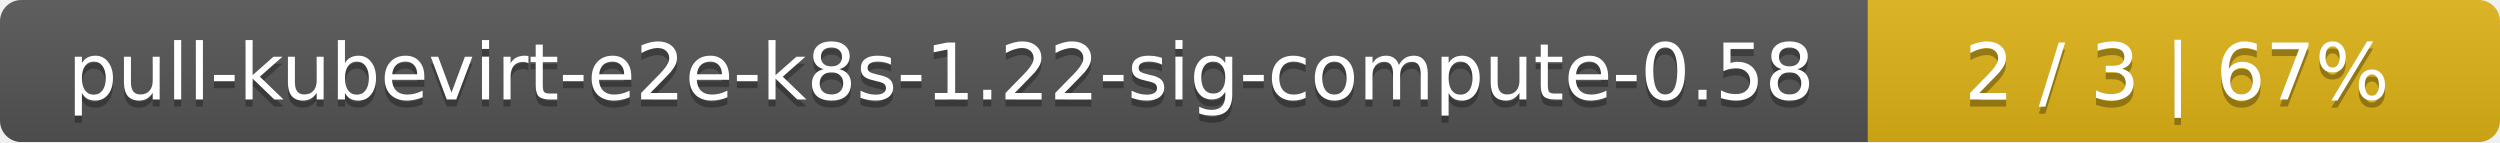
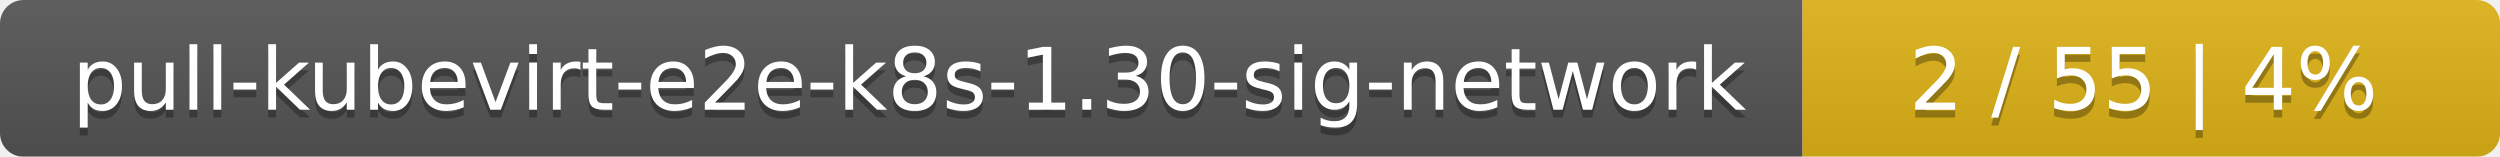
- <svg xmlns="http://www.w3.org/2000/svg" width="352" height="20">
+ <svg xmlns="http://www.w3.org/2000/svg" width="319" height="20">
  <linearGradient id="smooth" x2="0" y2="100%">
    <stop offset="0" stop-color="#bbb" stop-opacity=".1" />
    <stop offset="1" stop-opacity=".1" />
  </linearGradient>
  <mask id="round">
-     <rect width="352" height="20" rx="3" fill="#fff" />
+     <rect width="319" height="20" rx="3" fill="#fff" />
  </mask>
  <g mask="url(#round)">
-     <rect width="263" height="20" fill="#555" />
-     <rect x="263" width="89" height="20" fill="#dfb317" />
-     <rect width="352" height="20" fill="url(#smooth)" />
+     <rect width="230" height="20" fill="#555" />
+     <rect x="230" width="89" height="20" fill="#dfb317" />
+     <rect width="319" height="20" fill="url(#smooth)" />
  </g>
  <g fill="#fff" text-anchor="middle" font-family="DejaVu Sans,Verdana,Geneva,sans-serif" font-size="11">
-     <text x="132.5" y="15" fill="#010101" fill-opacity=".3">pull-kubevirt-e2e-k8s-1.22-sig-compute-0.58</text>
-     <text x="132.5" y="14">pull-kubevirt-e2e-k8s-1.22-sig-compute-0.58</text>
-     <text x="306.5" y="15" fill="#010101" fill-opacity=".3">2 / 3    |    67%</text>
-     <text x="306.5" y="14">2 / 3    |    67%</text>
+     <text x="116" y="15" fill="#010101" fill-opacity=".3">pull-kubevirt-e2e-k8s-1.30-sig-network</text>
+     <text x="116" y="14">pull-kubevirt-e2e-k8s-1.30-sig-network</text>
+     <text x="273.5" y="15" fill="#010101" fill-opacity=".3">2 / 55    |    4%</text>
+     <text x="273.5" y="14">2 / 55    |    4%</text>
  </g>
</svg>
